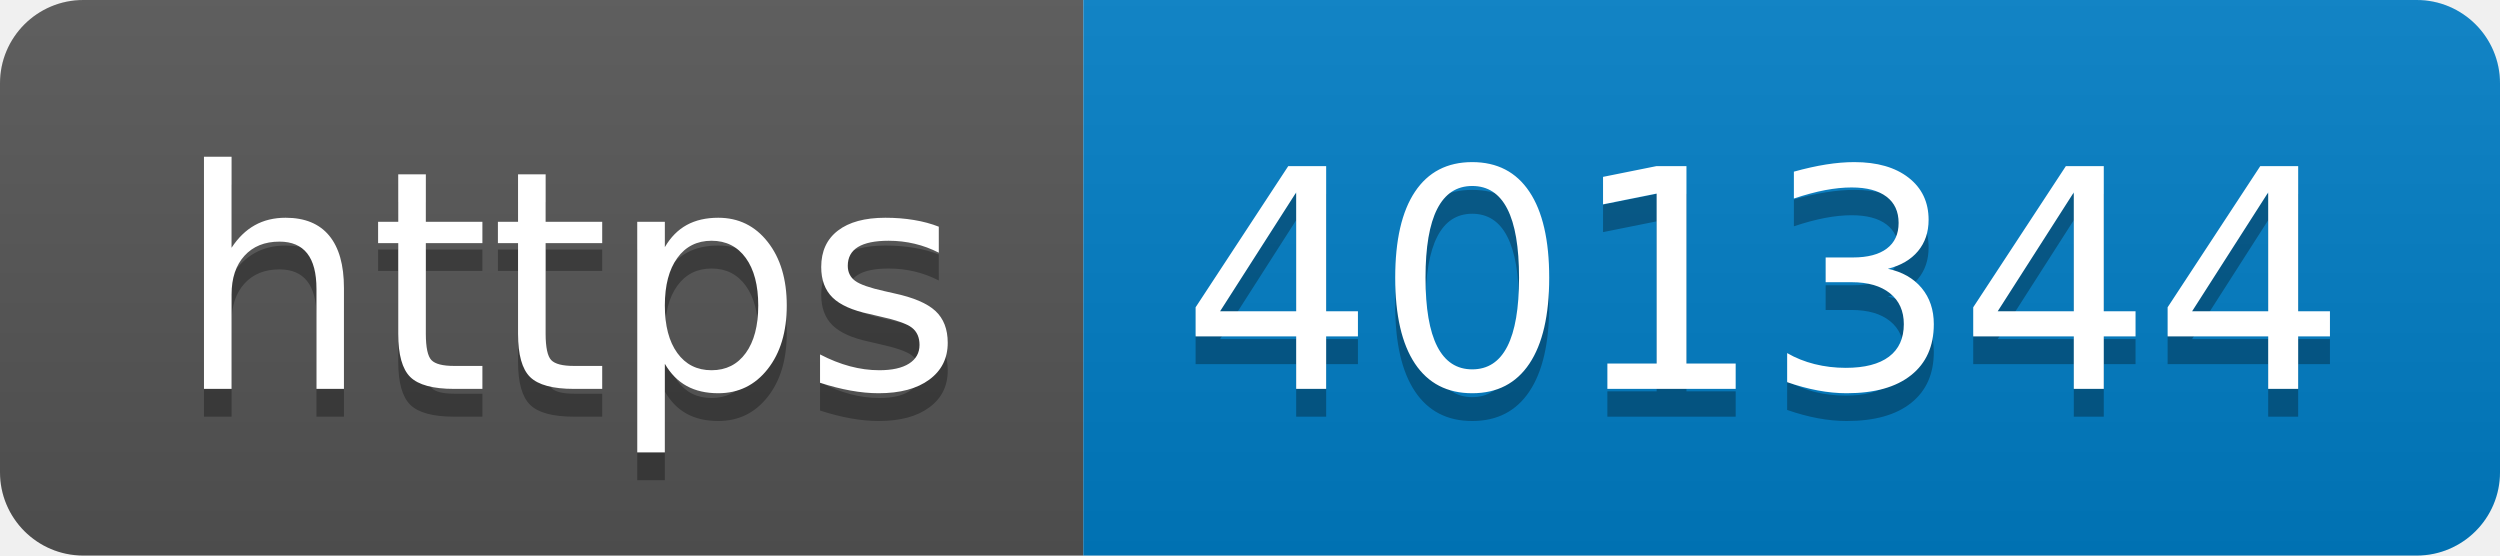
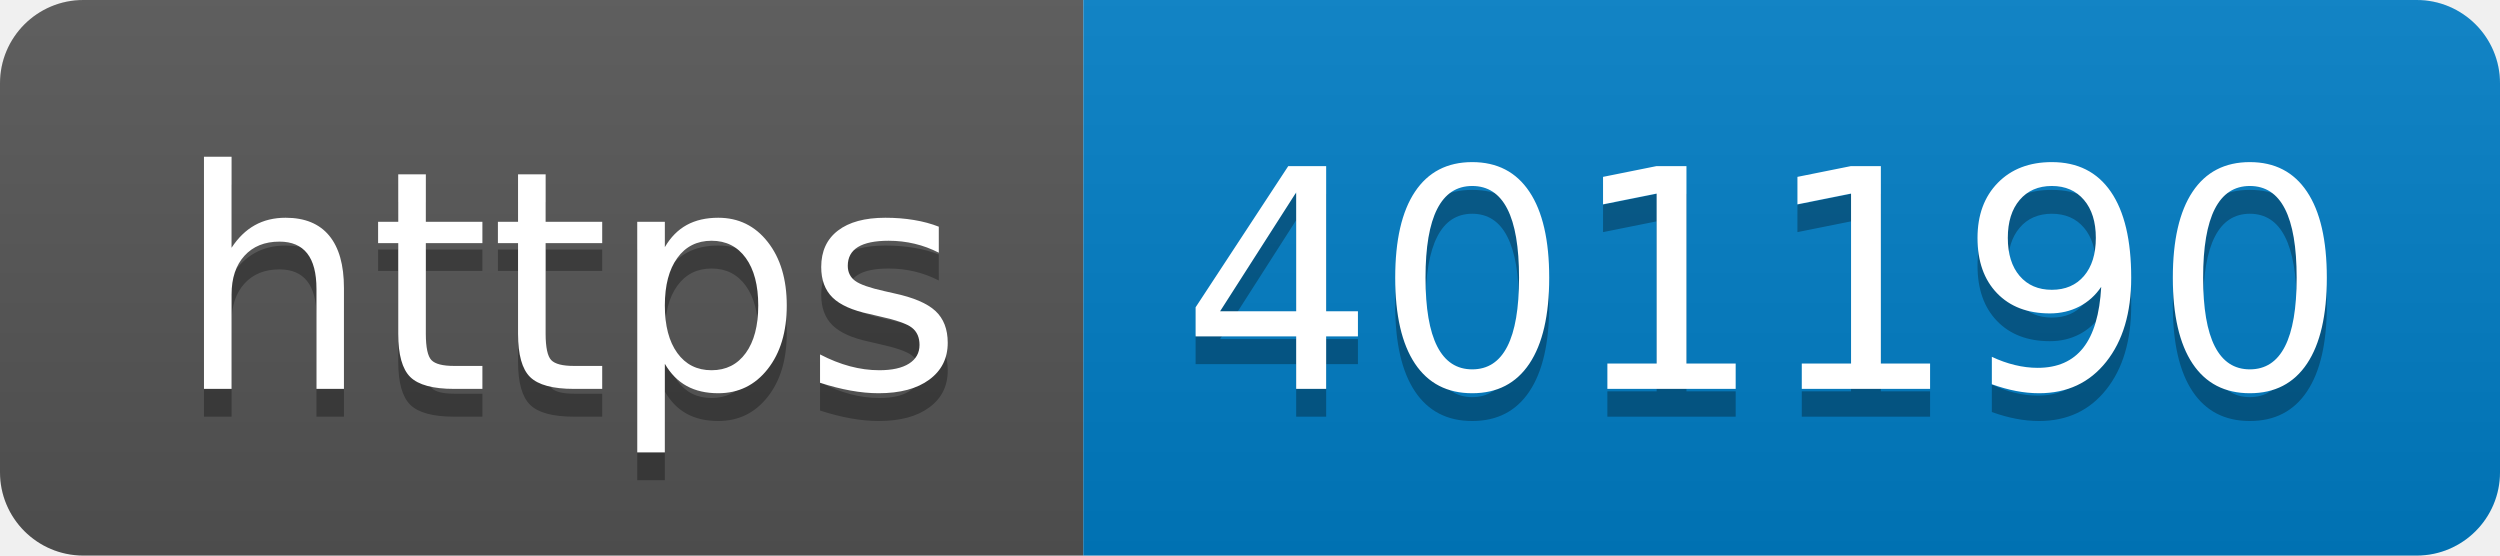
- <svg xmlns="http://www.w3.org/2000/svg" width="90" height="20" role="img" aria-label="https: 401344">
+ <svg xmlns="http://www.w3.org/2000/svg" width="90" height="20" role="img" aria-label="https: 401190">
  <linearGradient id="s" x2="0" y2="100%">
    <stop offset="0" stop-color="#bbb" stop-opacity=".1" />
    <stop offset="1" stop-opacity=".1" />
  </linearGradient>
  <clipPath id="r">
    <rect width="90" height="20" rx="3" fill="#fff" />
  </clipPath>
  <g clip-path="url(#r)">
    <rect width="39" height="20" fill="#555" />
    <rect x="39" width="51" height="20" fill="#007ec6" />
    <rect width="90" height="20" fill="url(#s)" />
  </g>
  <g fill="#fff" text-anchor="middle" font-family="Verdana,Geneva,DejaVu Sans,sans-serif" text-rendering="geometricPrecision" font-size="110">
    <text aria-hidden="true" x="205" y="150" fill="#010101" fill-opacity=".3" transform="scale(.1)" textLength="290">https</text>
    <text x="205" y="140" transform="scale(.1)" fill="#fff" textLength="290">https</text>
-     <text aria-hidden="true" x="635" y="150" fill="#010101" fill-opacity=".3" transform="scale(.1)" textLength="410">401344</text>
-     <text x="635" y="140" transform="scale(.1)" fill="#fff" textLength="410">401344</text>
+     <text aria-hidden="true" x="635" y="150" fill="#010101" fill-opacity=".3" transform="scale(.1)" textLength="410">401190</text>
+     <text x="635" y="140" transform="scale(.1)" fill="#fff" textLength="410">401190</text>
  </g>
</svg>
